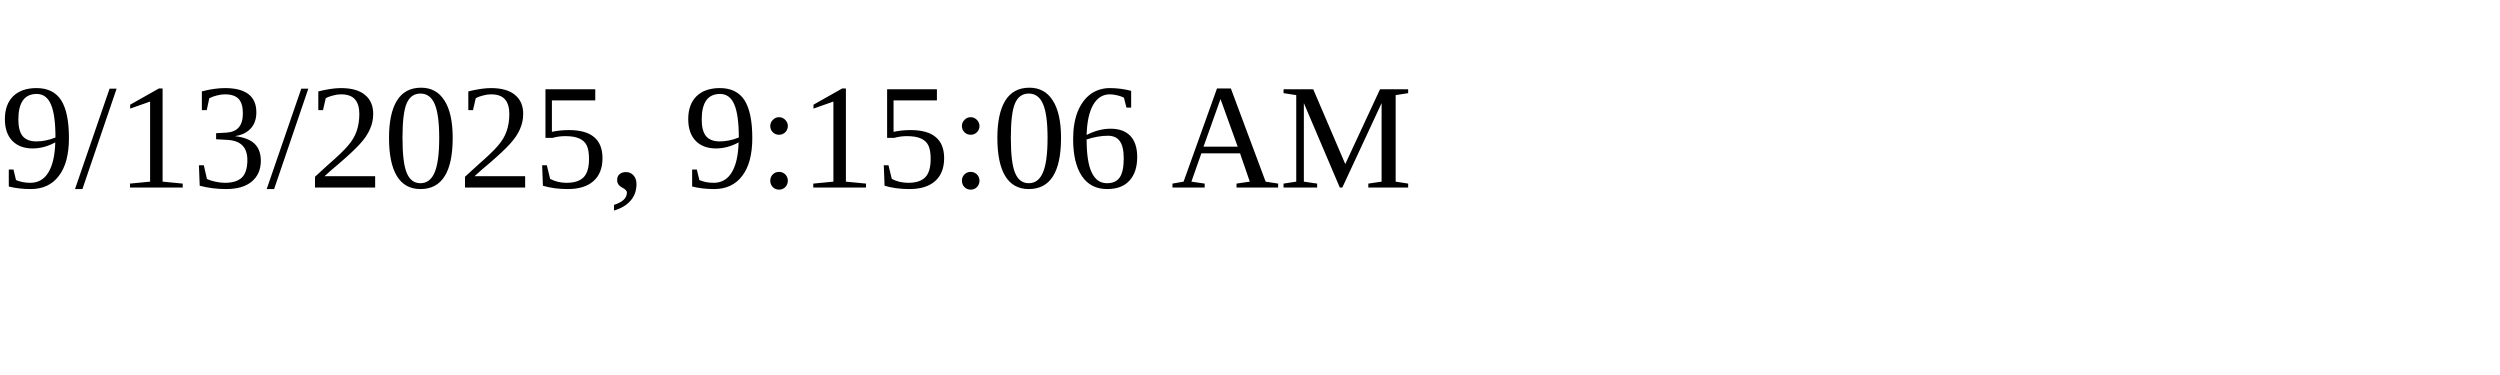
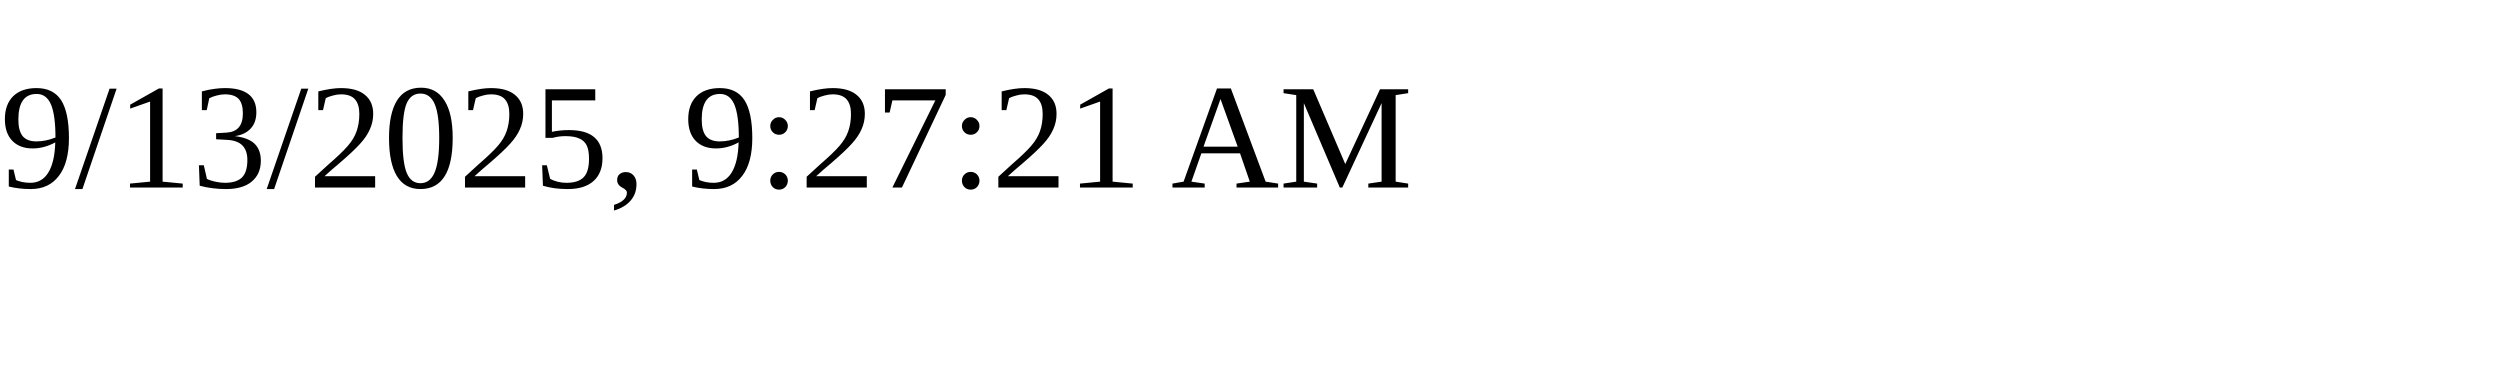
<svg xmlns="http://www.w3.org/2000/svg" height="30" width="200">
-   <text x="0" y="15">9/13/2025, 9:15:06 AM</text>
+   <text x="0" y="15">9/13/2025, 9:27:21 AM</text>
</svg>
